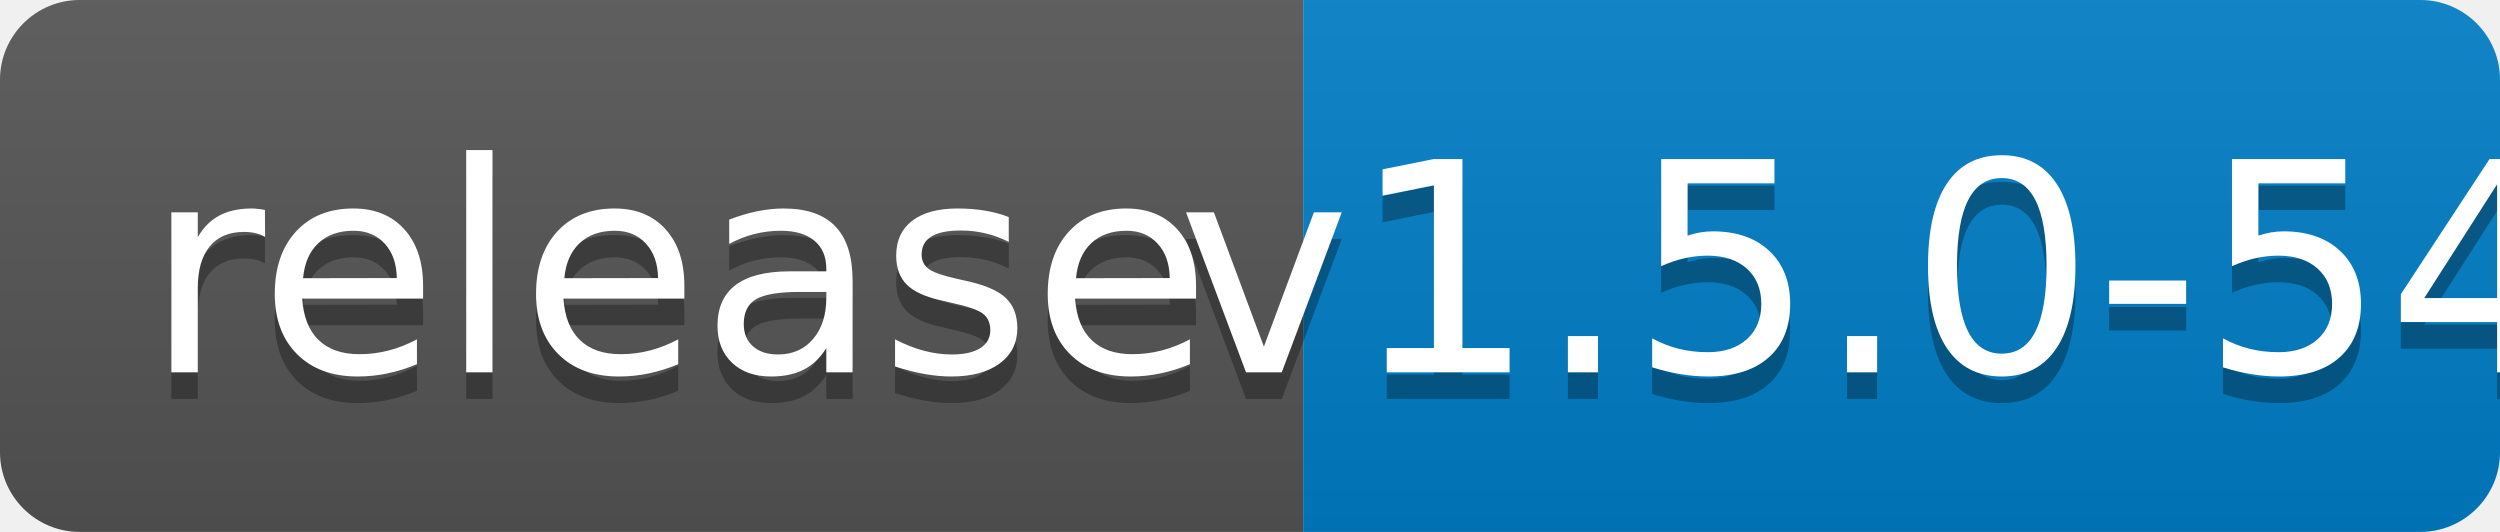
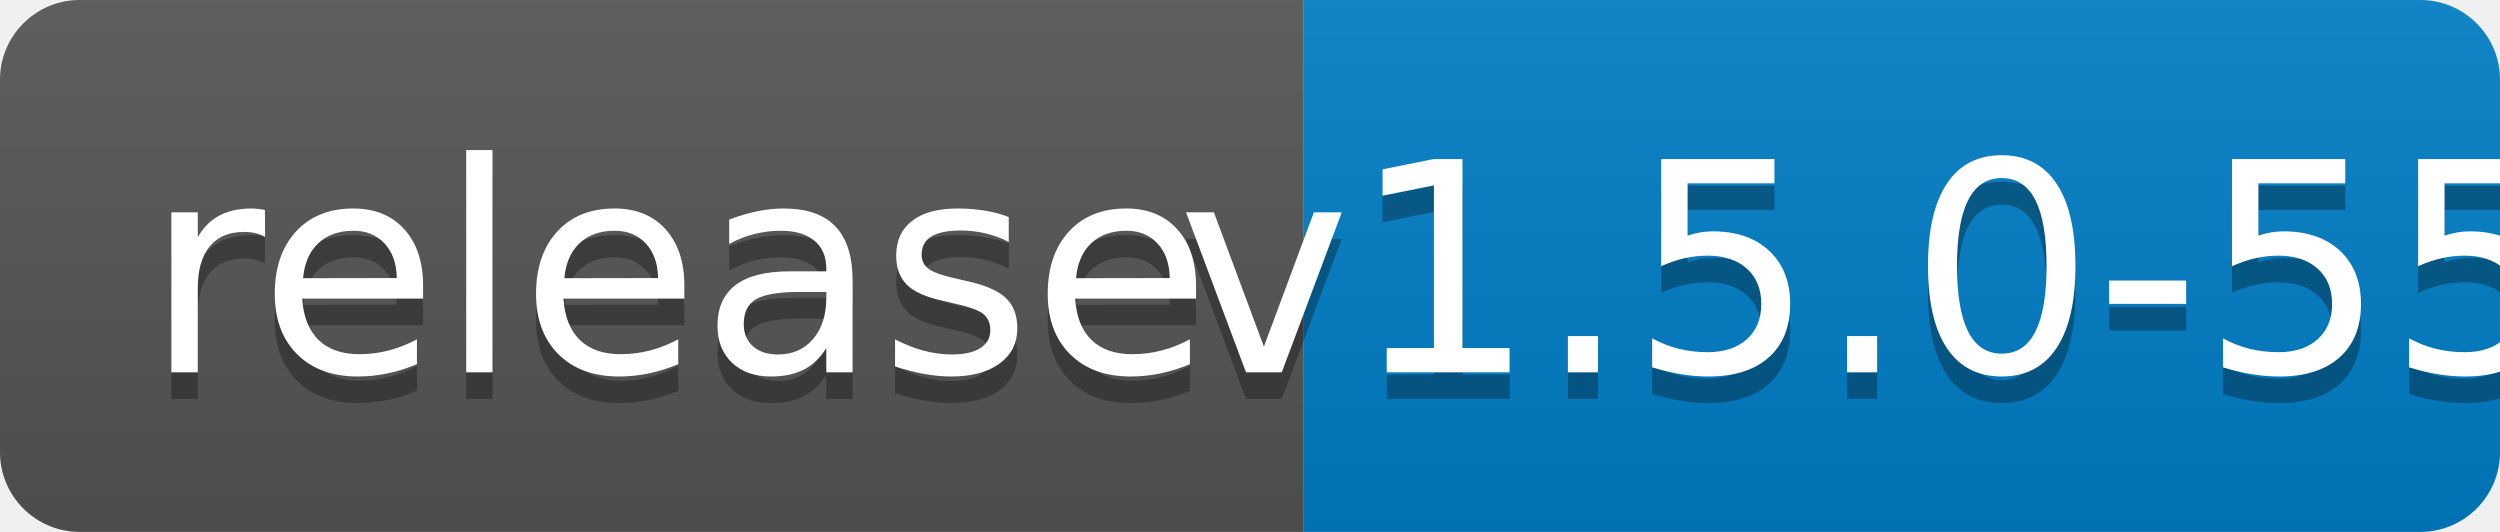
<svg xmlns="http://www.w3.org/2000/svg" width="94" height="20">
  <linearGradient id="b" x2="0" y2="100%">
    <stop offset="0" stop-color="#bbb" stop-opacity=".1" />
    <stop offset="1" stop-opacity=".1" />
  </linearGradient>
  <clipPath id="a">
    <rect width="94" height="20" rx="3" fill="#fff" />
  </clipPath>
  <g clip-path="url(#a)">
    <path fill="#555" d="M0 0h49v20H0z" />
    <path fill="#007ec6" d="M49 0h45v20H49z" />
    <path fill="url(#b)" d="M0 0h94v20H0z" />
  </g>
  <g fill="#fff" text-anchor="middle" font-family="DejaVu Sans,Verdana,Geneva,sans-serif" font-size="110">
    <text x="255" y="150" fill="#010101" fill-opacity=".3" transform="scale(.1)" textLength="390">release</text>
    <text x="255" y="140" transform="scale(.1)" textLength="390">release</text>
-     <text x="705" y="150" fill="#010101" fill-opacity=".3" transform="scale(.1)" textLength="350">v1.5.0-54</text>
-     <text x="705" y="140" transform="scale(.1)" textLength="350">v1.5.0-54</text>
+     <text x="705" y="150" fill="#010101" fill-opacity=".3" transform="scale(.1)" textLength="350">v1.5.0-55</text>
+     <text x="705" y="140" transform="scale(.1)" textLength="350">v1.5.0-55</text>
  </g>
</svg>
